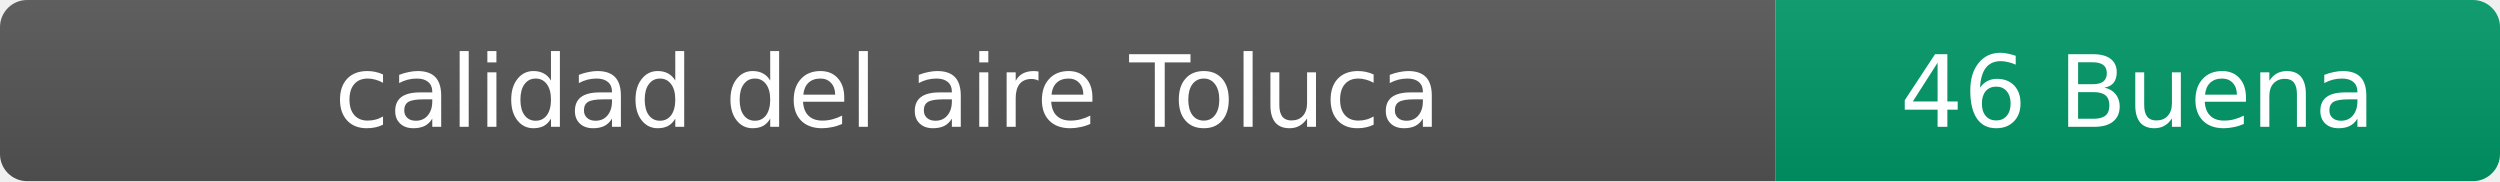
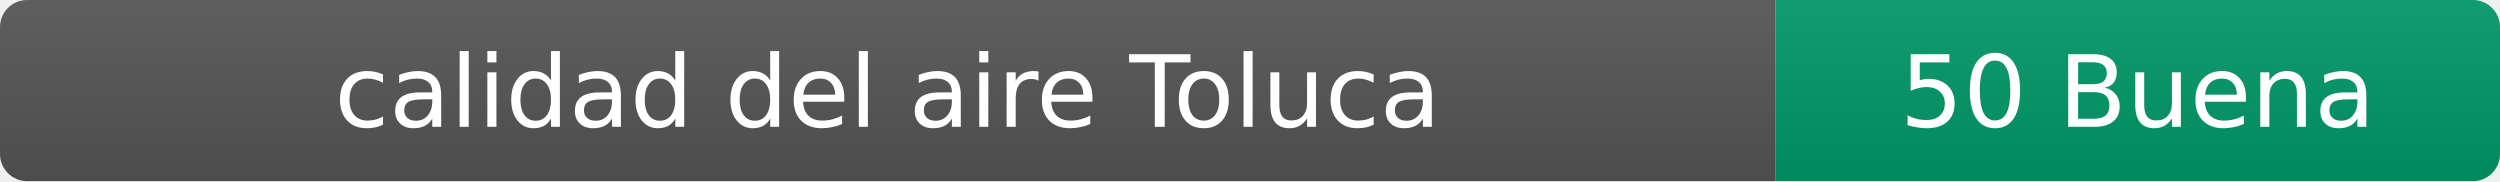
- <svg xmlns="http://www.w3.org/2000/svg" width="276" height="20" role="img" aria-label="calidad del aire: 46 Buena">
+ <svg xmlns="http://www.w3.org/2000/svg" width="276" height="20" role="img" aria-label="calidad del aire: 50 Buena">
  <linearGradient id="s" x2="0" y2="100%">
    <stop offset="0" stop-color="#bbb" stop-opacity=".1" />
    <stop offset="1" stop-opacity=".1" />
  </linearGradient>
  <clipPath id="r">
    <rect width="276" height="20" rx="3" fill="#fff" />
  </clipPath>
  <g clip-path="url(#r)">
    <rect width="196" height="20" fill="#555" />
    <rect x="196" width="80" height="20" fill="#009966" />
    <rect width="276" height="20" fill="url(#s)" />
  </g>
  <g fill="#fff" text-anchor="middle" font-family="Verdana,Geneva,DejaVu Sans,sans-serif" font-size="11">
    <text x="98" y="14">calidad del aire Toluca</text>
-     <text x="236" y="14">46 Buena</text>
+     <text x="236" y="14">50 Buena</text>
  </g>
</svg>
